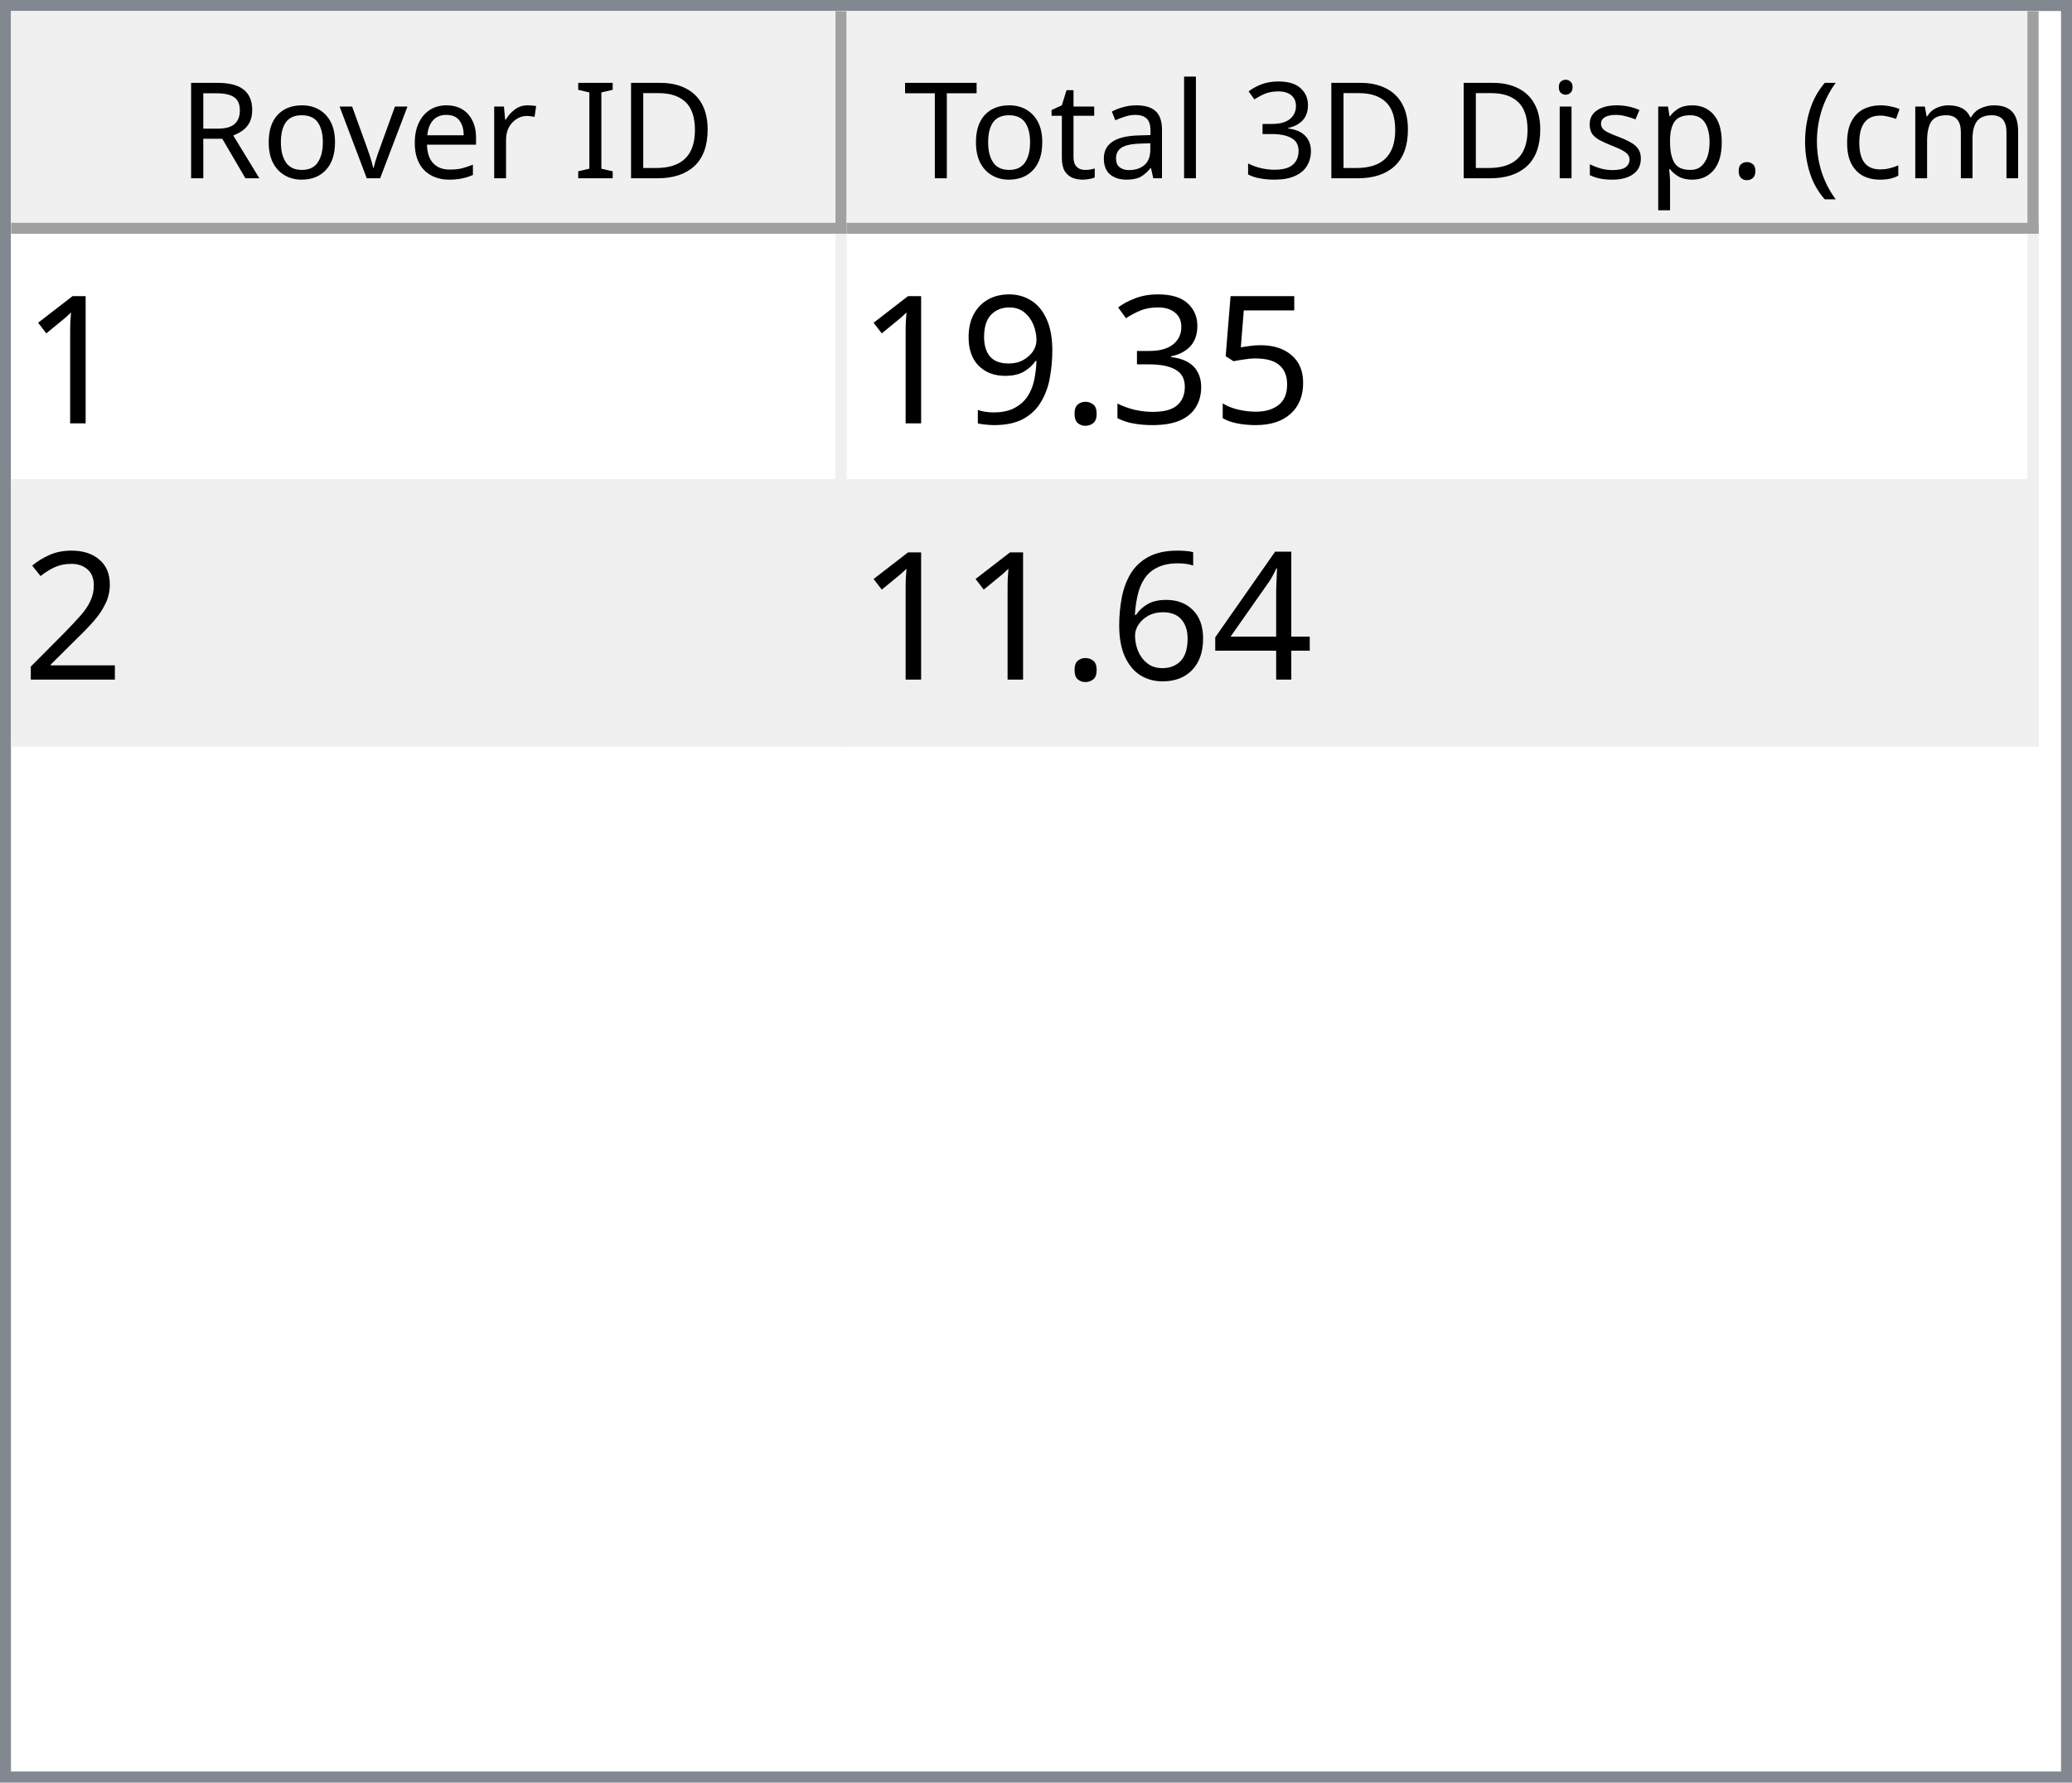
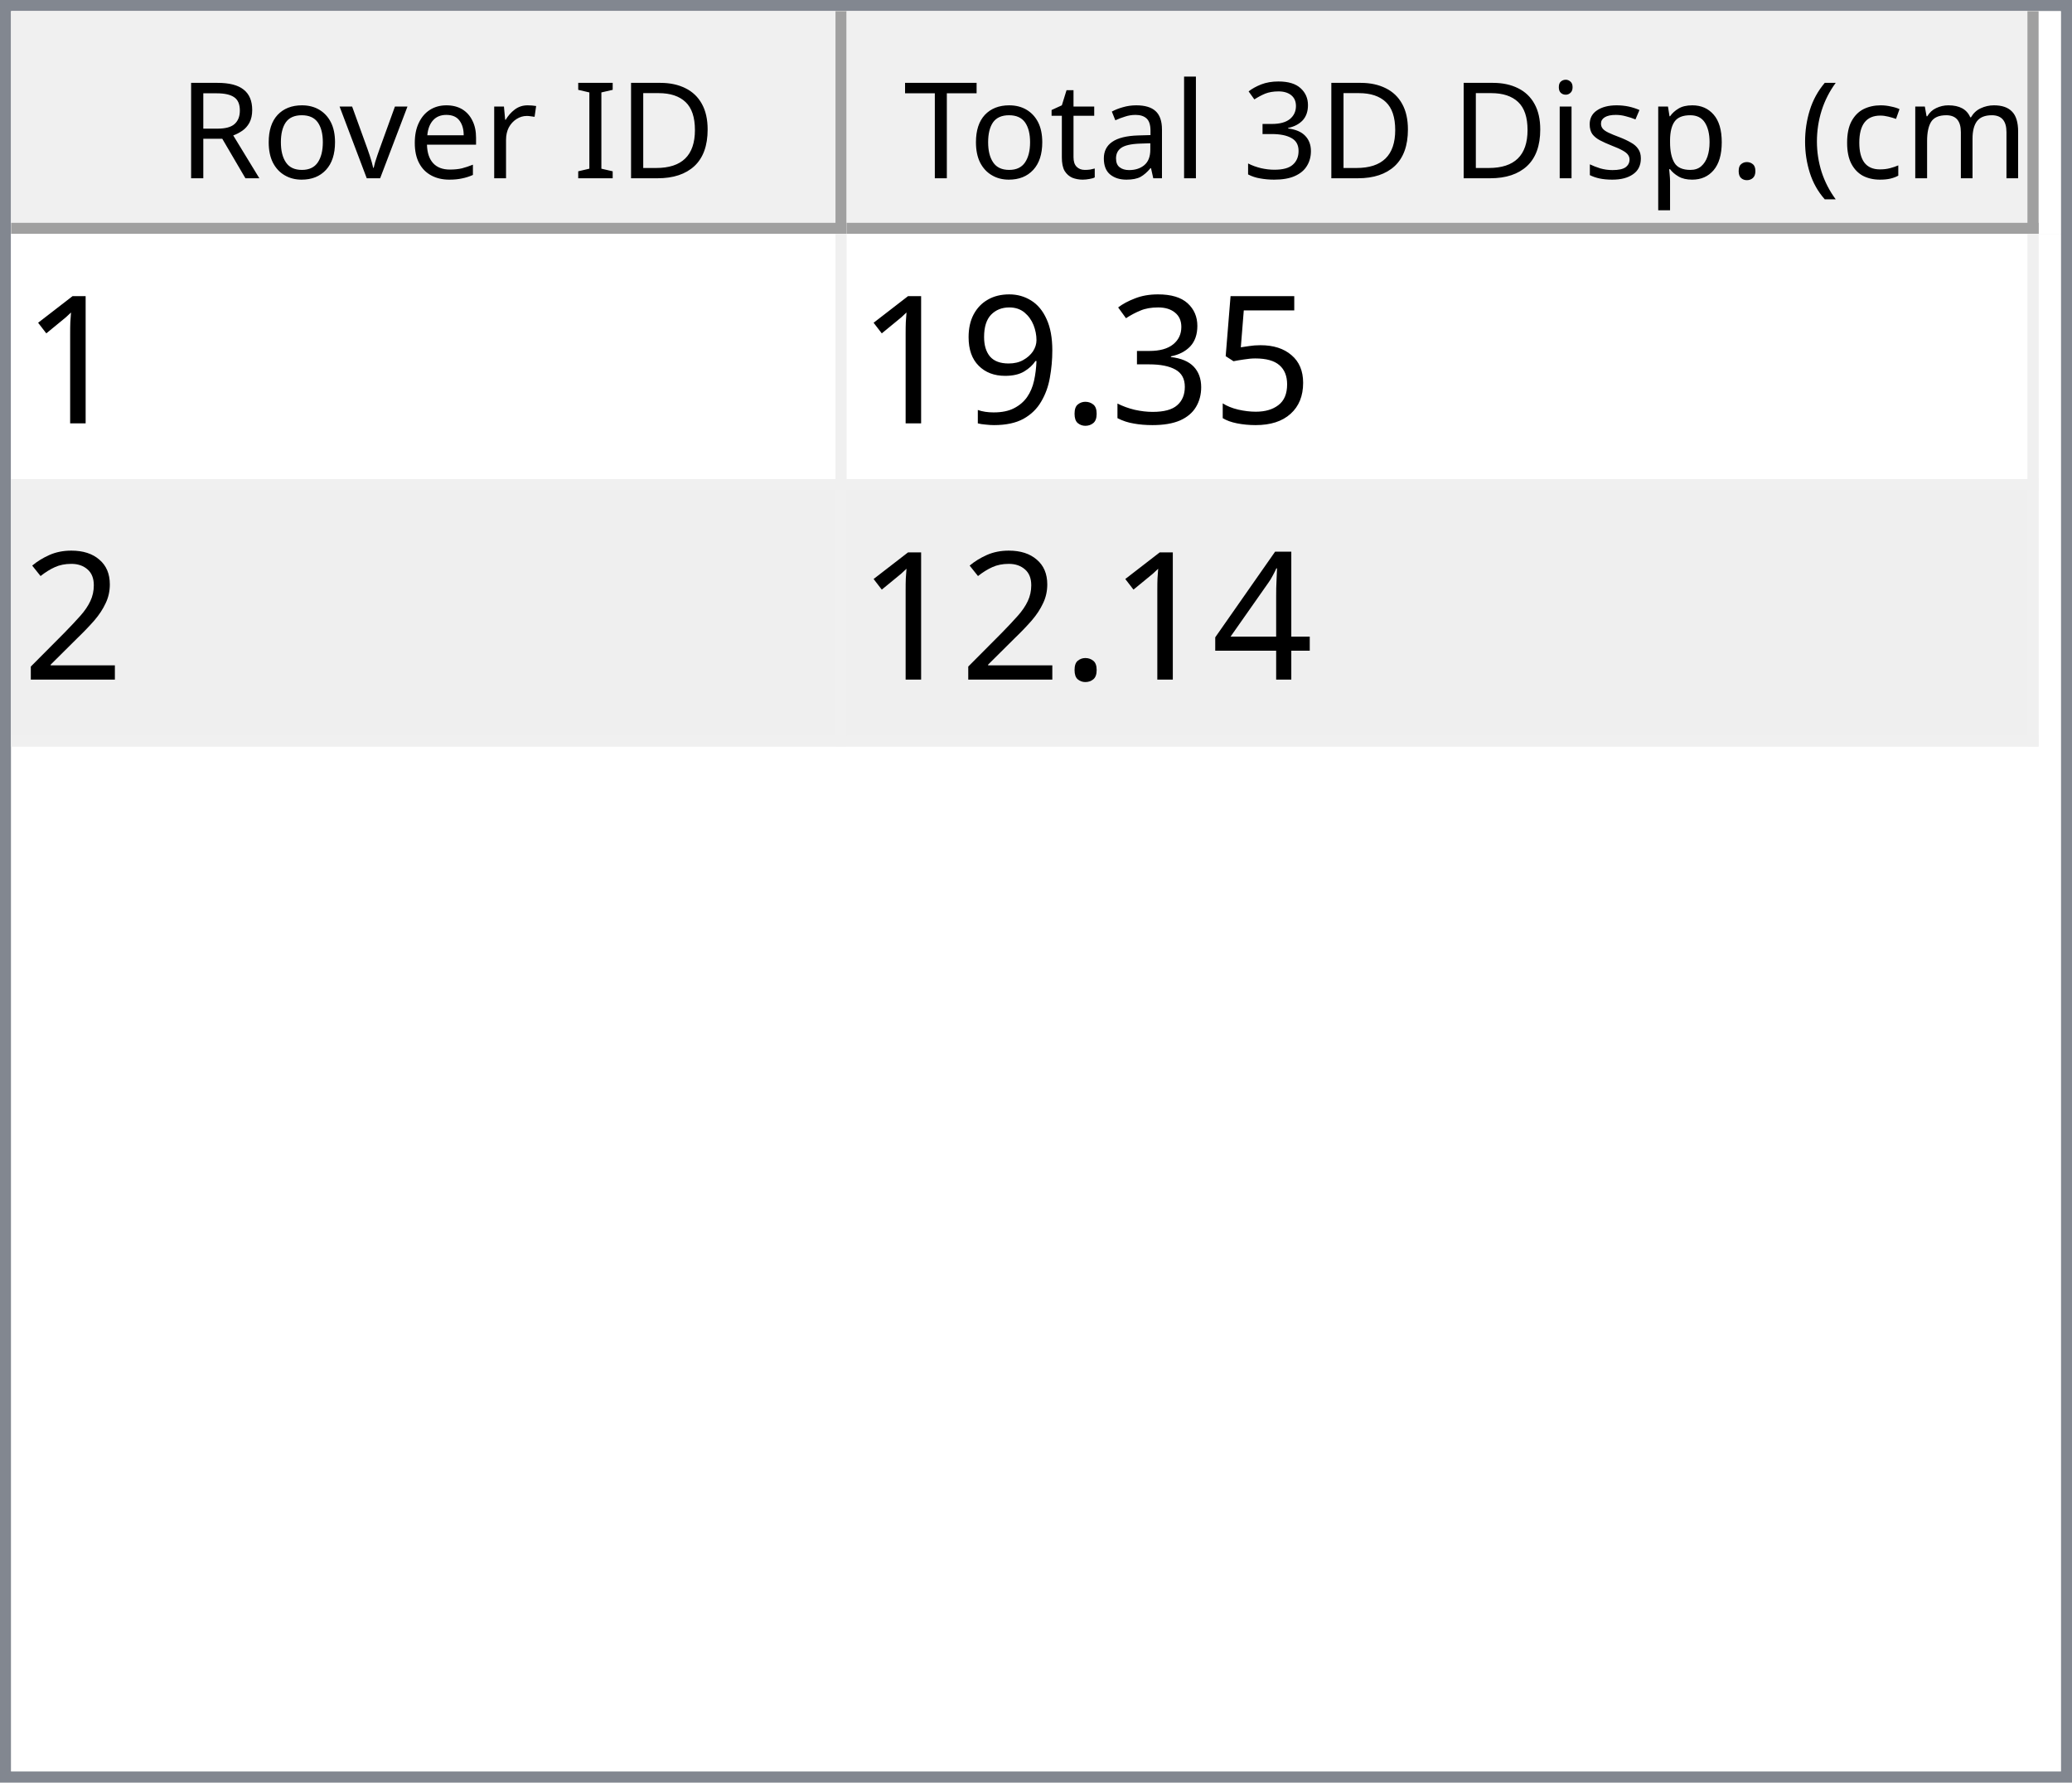
<svg xmlns="http://www.w3.org/2000/svg" style="fill-opacity:1; color-rendering:auto; color-interpolation:auto; text-rendering:auto; stroke:black; stroke-linecap:square; stroke-miterlimit:10; shape-rendering:auto; stroke-opacity:1; fill:black; stroke-dasharray:none; font-weight:normal; stroke-width:1; font-family:'Dialog'; font-style:normal; stroke-linejoin:miter; font-size:12px; stroke-dashoffset:0; image-rendering:auto;" width="186" height="160">
  <defs id="genericDefs" />
  <g>
    <defs id="defs1">
      <clipPath clipPathUnits="userSpaceOnUse" id="clipPath1">
        <path d="M0 0 L186 0 L186 160 L0 160 L0 0 Z" />
      </clipPath>
      <clipPath clipPathUnits="userSpaceOnUse" id="clipPath2">
        <path d="M0 0 L0 160 L186 160 L186 0 Z" />
      </clipPath>
      <clipPath clipPathUnits="userSpaceOnUse" id="clipPath3">
        <path d="M0 0 L0 20 L184 20 L184 0 Z" />
      </clipPath>
      <clipPath clipPathUnits="userSpaceOnUse" id="clipPath4">
        <path d="M0 0 L0 20 L75 20 L75 0 Z" />
      </clipPath>
      <clipPath clipPathUnits="userSpaceOnUse" id="clipPath5">
        <path d="M1 1 L1 19 L74 19 L74 1 Z" />
      </clipPath>
      <clipPath clipPathUnits="userSpaceOnUse" id="clipPath6">
        <path d="M0 0 L0 18 L73 18 L73 0 Z" />
      </clipPath>
      <clipPath clipPathUnits="userSpaceOnUse" id="clipPath7">
        <path d="M-0.5 -0.5 L-0.5 19.5 L74.5 19.5 L74.5 -0.5 Z" />
      </clipPath>
      <clipPath clipPathUnits="userSpaceOnUse" id="clipPath8">
        <path d="M0 0 L0 20 L107 20 L107 0 Z" />
      </clipPath>
      <clipPath clipPathUnits="userSpaceOnUse" id="clipPath9">
        <path d="M1 1 L1 19 L106 19 L106 1 Z" />
      </clipPath>
      <clipPath clipPathUnits="userSpaceOnUse" id="clipPath10">
        <path d="M0 0 L0 18 L105 18 L105 0 Z" />
      </clipPath>
      <clipPath clipPathUnits="userSpaceOnUse" id="clipPath11">
        <path d="M-0.5 -0.5 L-0.5 19.5 L106.5 19.5 L106.5 -0.5 Z" />
      </clipPath>
      <clipPath clipPathUnits="userSpaceOnUse" id="clipPath12">
        <path d="M0 0 L0 138 L184 138 L184 0 Z" />
      </clipPath>
      <clipPath clipPathUnits="userSpaceOnUse" id="clipPath13">
        <path d="M0 0 L0 46 L182 46 L182 0 Z" />
      </clipPath>
      <clipPath clipPathUnits="userSpaceOnUse" id="clipPath14">
        <path d="M-0.5 -0.5 L-0.5 45.5 L181.5 45.5 L181.5 -0.5 Z" />
      </clipPath>
      <clipPath clipPathUnits="userSpaceOnUse" id="clipPath15">
        <path d="M0 0 L0 22 L74 22 L74 0 Z" />
      </clipPath>
      <clipPath clipPathUnits="userSpaceOnUse" id="clipPath16">
        <path d="M0 0 L0 22 L106 22 L106 0 Z" />
      </clipPath>
      <font horiz-adv-x="64.551" id="font1">
        <font-face ascent="107.91" descent="25.098" units-per-em="100" style="font-style:normal; font-family:Segoe UI; font-weight:normal;" />
        <missing-glyph horiz-adv-x="64.551" d="M8.109 0 L8.109 68.266 L56.453 68.266 L56.453 0 L8.109 0 ZM15.328 7.234 L49.219 7.234 L49.219 61.031 L15.328 61.031 L15.328 7.234 Z" />
        <glyph unicode="D" horiz-adv-x="70.117" d="M9.188 0 L9.188 70.016 L28.516 70.016 Q65.531 70.016 65.531 35.891 Q65.531 19.672 55.25 9.836 Q44.969 0 27.734 0 L9.188 0 ZM17.391 62.594 L17.391 7.422 L27.828 7.422 Q41.609 7.422 49.273 14.797 Q56.938 22.172 56.938 35.688 Q56.938 62.594 28.328 62.594 L17.391 62.594 Z" />
        <glyph unicode="I" horiz-adv-x="26.611" d="M17.391 0 L9.188 0 L9.188 70.016 L17.391 70.016 L17.391 0 Z" />
        <glyph unicode=" " horiz-adv-x="27.393" d="" />
        <glyph unicode="r" horiz-adv-x="34.766" d="M34.188 41.891 Q32.078 43.5 28.125 43.5 Q23 43.5 19.555 38.672 Q16.109 33.844 16.109 25.484 L16.109 0 L8.109 0 L8.109 50 L16.109 50 L16.109 39.703 L16.312 39.703 Q18.016 44.969 21.531 47.922 Q25.047 50.875 29.391 50.875 Q32.516 50.875 34.188 50.203 L34.188 41.891 Z" />
        <glyph unicode="e" horiz-adv-x="52.295" d="M48.297 23 L12.984 23 Q13.188 14.656 17.484 10.109 Q21.781 5.562 29.297 5.562 Q37.75 5.562 44.828 11.141 L44.828 3.609 Q38.234 -1.172 27.391 -1.172 Q16.797 -1.172 10.742 5.641 Q4.688 12.453 4.688 24.812 Q4.688 36.469 11.305 43.82 Q17.922 51.172 27.734 51.172 Q37.547 51.172 42.922 44.828 Q48.297 38.484 48.297 27.203 L48.297 23 ZM40.094 29.781 Q40.047 36.719 36.75 40.578 Q33.453 44.438 27.594 44.438 Q21.922 44.438 17.969 40.383 Q14.016 36.328 13.094 29.781 L40.094 29.781 Z" />
        <glyph unicode="v" horiz-adv-x="47.9" d="M47.406 50 L27.484 0 L19.625 0 L0.688 50 L9.469 50 L22.172 13.672 Q23.578 9.672 23.922 6.688 L24.125 6.688 Q24.609 10.453 25.688 13.484 L38.969 50 L47.406 50 Z" />
        <glyph unicode="o" horiz-adv-x="58.594" d="M29 -1.172 Q17.922 -1.172 11.305 5.836 Q4.688 12.844 4.688 24.422 Q4.688 37.016 11.57 44.094 Q18.453 51.172 30.172 51.172 Q41.359 51.172 47.633 44.289 Q53.906 37.406 53.906 25.203 Q53.906 13.234 47.141 6.031 Q40.375 -1.172 29 -1.172 ZM29.594 44.438 Q21.875 44.438 17.383 39.188 Q12.891 33.938 12.891 24.703 Q12.891 15.828 17.43 10.695 Q21.969 5.562 29.594 5.562 Q37.359 5.562 41.531 10.594 Q45.703 15.625 45.703 24.906 Q45.703 34.281 41.531 39.359 Q37.359 44.438 29.594 44.438 Z" />
        <glyph unicode="R" horiz-adv-x="59.814" d="M59.375 0 L49.609 0 L37.891 19.625 Q36.281 22.359 34.766 24.289 Q33.25 26.219 31.664 27.438 Q30.078 28.656 28.25 29.219 Q26.422 29.781 24.125 29.781 L17.391 29.781 L17.391 0 L9.188 0 L9.188 70.016 L30.078 70.016 Q34.672 70.016 38.555 68.867 Q42.438 67.719 45.289 65.375 Q48.141 63.031 49.758 59.547 Q51.375 56.062 51.375 51.375 Q51.375 47.703 50.273 44.656 Q49.172 41.609 47.148 39.211 Q45.125 36.812 42.266 35.133 Q39.406 33.453 35.844 32.516 L35.844 32.328 Q37.594 31.547 38.891 30.547 Q40.188 29.547 41.359 28.18 Q42.531 26.812 43.68 25.078 Q44.828 23.344 46.234 21.047 L59.375 0 ZM17.391 62.594 L17.391 37.203 L28.516 37.203 Q31.594 37.203 34.203 38.133 Q36.812 39.062 38.719 40.797 Q40.625 42.531 41.703 45.047 Q42.781 47.562 42.781 50.688 Q42.781 56.297 39.141 59.445 Q35.5 62.594 28.609 62.594 L17.391 62.594 Z" />
        <glyph unicode=")" horiz-adv-x="30.176" d="M8.297 -15.922 L1.172 -15.922 Q16.406 2.344 16.406 26.812 Q16.406 51.469 1.078 70.016 L8.297 70.016 Q23.531 52.156 23.531 26.703 Q23.531 1.375 8.297 -15.922 Z" />
        <glyph unicode="m" horiz-adv-x="86.133" d="M79.109 0 L71.094 0 L71.094 28.719 Q71.094 37.016 68.531 40.727 Q65.969 44.438 59.906 44.438 Q54.781 44.438 51.195 39.75 Q47.609 35.062 47.609 28.516 L47.609 0 L39.594 0 L39.594 29.688 Q39.594 44.438 28.219 44.438 Q22.953 44.438 19.531 40.016 Q16.109 35.594 16.109 28.516 L16.109 0 L8.109 0 L8.109 50 L16.109 50 L16.109 42.094 L16.312 42.094 Q21.625 51.172 31.844 51.172 Q36.969 51.172 40.773 48.312 Q44.578 45.453 46 40.828 Q51.562 51.172 62.594 51.172 Q79.109 51.172 79.109 30.812 L79.109 0 Z" />
        <glyph unicode="c" horiz-adv-x="46.191" d="M42.188 2.297 Q36.422 -1.172 28.516 -1.172 Q17.828 -1.172 11.258 5.789 Q4.688 12.75 4.688 23.828 Q4.688 36.188 11.766 43.68 Q18.844 51.172 30.672 51.172 Q37.25 51.172 42.281 48.734 L42.281 40.531 Q36.719 44.438 30.375 44.438 Q22.703 44.438 17.797 38.945 Q12.891 33.453 12.891 24.516 Q12.891 15.719 17.508 10.641 Q22.125 5.562 29.891 5.562 Q36.422 5.562 42.188 9.906 L42.188 2.297 Z" />
        <glyph unicode="(" horiz-adv-x="30.176" d="M29.109 -15.922 L21.969 -15.922 Q6.844 1.375 6.844 26.703 Q6.844 52.156 21.969 70.016 L29.203 70.016 Q13.875 51.469 13.875 26.812 Q13.875 2.344 29.109 -15.922 Z" />
        <glyph unicode="." horiz-adv-x="21.68" d="M10.891 -1.078 Q8.641 -1.078 7.055 0.539 Q5.469 2.156 5.469 4.391 Q5.469 6.641 7.055 8.273 Q8.641 9.906 10.891 9.906 Q13.188 9.906 14.797 8.273 Q16.406 6.641 16.406 4.391 Q16.406 2.156 14.797 0.539 Q13.188 -1.078 10.891 -1.078 Z" />
        <glyph unicode="p" horiz-adv-x="58.789" d="M16.312 7.234 L16.109 7.234 L16.109 -23 L8.109 -23 L8.109 50 L16.109 50 L16.109 41.219 L16.312 41.219 Q22.219 51.172 33.594 51.172 Q43.266 51.172 48.688 44.461 Q54.109 37.75 54.109 26.469 Q54.109 13.922 48 6.375 Q41.891 -1.172 31.297 -1.172 Q21.578 -1.172 16.312 7.234 ZM16.109 27.391 L16.109 20.406 Q16.109 14.203 20.141 9.883 Q24.172 5.562 30.375 5.562 Q37.641 5.562 41.773 11.133 Q45.906 16.703 45.906 26.609 Q45.906 34.969 42.047 39.703 Q38.188 44.438 31.594 44.438 Q24.609 44.438 20.359 39.578 Q16.109 34.719 16.109 27.391 Z" />
        <glyph unicode="s" horiz-adv-x="42.432" d="M5.078 1.812 L5.078 10.406 Q11.625 5.562 19.484 5.562 Q30.031 5.562 30.031 12.594 Q30.031 14.594 29.125 15.992 Q28.219 17.391 26.68 18.461 Q25.141 19.531 23.07 20.383 Q21 21.234 18.609 22.172 Q15.281 23.484 12.766 24.828 Q10.25 26.172 8.57 27.859 Q6.891 29.547 6.031 31.695 Q5.172 33.844 5.172 36.719 Q5.172 40.234 6.789 42.945 Q8.406 45.656 11.086 47.484 Q13.766 49.312 17.211 50.242 Q20.656 51.172 24.312 51.172 Q30.812 51.172 35.938 48.922 L35.938 40.828 Q30.422 44.438 23.25 44.438 Q21 44.438 19.195 43.922 Q17.391 43.406 16.094 42.477 Q14.797 41.547 14.086 40.258 Q13.375 38.969 13.375 37.406 Q13.375 35.453 14.086 34.133 Q14.797 32.812 16.164 31.789 Q17.531 30.766 19.484 29.938 Q21.438 29.109 23.922 28.125 Q27.25 26.859 29.883 25.516 Q32.516 24.172 34.375 22.484 Q36.234 20.797 37.234 18.602 Q38.234 16.406 38.234 13.375 Q38.234 9.672 36.602 6.938 Q34.969 4.203 32.234 2.398 Q29.5 0.594 25.93 -0.289 Q22.359 -1.172 18.453 -1.172 Q10.75 -1.172 5.078 1.812 Z" />
        <glyph unicode="i" horiz-adv-x="24.219" d="M12.203 62.703 Q10.062 62.703 8.547 64.164 Q7.031 65.625 7.031 67.875 Q7.031 70.125 8.547 71.609 Q10.062 73.094 12.203 73.094 Q14.406 73.094 15.945 71.609 Q17.484 70.125 17.484 67.875 Q17.484 65.719 15.945 64.211 Q14.406 62.703 12.203 62.703 ZM16.109 0 L8.109 0 L8.109 50 L16.109 50 L16.109 0 Z" />
        <glyph unicode="3" horiz-adv-x="53.906" d="M46.531 19.828 Q46.531 15.094 44.75 11.211 Q42.969 7.328 39.719 4.57 Q36.469 1.812 31.93 0.297 Q27.391 -1.219 21.922 -1.219 Q11.922 -1.219 6 2.594 L6 11.188 Q13.094 5.609 22.219 5.609 Q25.875 5.609 28.828 6.539 Q31.781 7.469 33.906 9.227 Q36.031 10.984 37.18 13.477 Q38.328 15.969 38.328 19.094 Q38.328 32.812 18.797 32.812 L12.984 32.812 L12.984 39.594 L18.5 39.594 Q35.797 39.594 35.797 52.484 Q35.797 64.406 22.609 64.406 Q15.188 64.406 8.688 59.422 L8.688 67.188 Q15.375 71.188 24.609 71.188 Q29 71.188 32.57 69.969 Q36.141 68.75 38.68 66.555 Q41.219 64.359 42.609 61.281 Q44 58.203 44 54.5 Q44 40.672 30.031 36.719 L30.031 36.531 Q33.594 36.141 36.625 34.797 Q39.656 33.453 41.852 31.305 Q44.047 29.156 45.289 26.25 Q46.531 23.344 46.531 19.828 Z" />
        <glyph unicode="l" horiz-adv-x="24.219" d="M16.109 0 L8.109 0 L8.109 74.031 L16.109 74.031 L16.109 0 Z" />
        <glyph unicode="a" horiz-adv-x="50.879" d="M43.891 0 L35.891 0 L35.891 7.812 L35.688 7.812 Q30.469 -1.172 20.312 -1.172 Q12.844 -1.172 8.617 2.781 Q4.391 6.734 4.391 13.281 Q4.391 27.297 20.906 29.594 L35.891 31.688 Q35.891 44.438 25.594 44.438 Q16.547 44.438 9.281 38.281 L9.281 46.484 Q16.656 51.172 26.266 51.172 Q43.891 51.172 43.891 32.516 L43.891 0 ZM35.891 25.297 L23.828 23.641 Q18.266 22.859 15.43 20.875 Q12.594 18.891 12.594 13.875 Q12.594 10.203 15.211 7.883 Q17.828 5.562 22.172 5.562 Q28.125 5.562 32.008 9.742 Q35.891 13.922 35.891 20.312 L35.891 25.297 Z" />
        <glyph unicode="t" horiz-adv-x="33.887" d="M31.297 0.484 Q28.469 -1.078 23.828 -1.078 Q10.688 -1.078 10.688 13.578 L10.688 43.172 L2.094 43.172 L2.094 50 L10.688 50 L10.688 62.203 L18.703 64.797 L18.703 50 L31.297 50 L31.297 43.172 L18.703 43.172 L18.703 14.984 Q18.703 9.969 20.414 7.82 Q22.125 5.672 26.078 5.672 Q29.109 5.672 31.297 7.328 L31.297 0.484 Z" />
        <glyph unicode="T" horiz-adv-x="52.393" d="M50.594 62.594 L30.375 62.594 L30.375 0 L22.172 0 L22.172 62.594 L2 62.594 L2 70.016 L50.594 70.016 L50.594 62.594 Z" />
      </font>
      <font horiz-adv-x="75.0" id="font2">
        <font-face ascent="100.537" descent="21.973" units-per-em="100" style="font-style:normal; font-family:sans-serif; font-weight:normal;" />
        <missing-glyph horiz-adv-x="75.0" d="M12.5 0 L12.5 62.5 L62.5 62.5 L62.5 0 L12.5 0 ZM14.062 1.562 L60.938 1.562 L60.938 60.938 L14.062 60.938 L14.062 1.562 Z" />
        <glyph unicode="1" horiz-adv-x="55.615" d="M37.25 0 L28.469 0 L28.469 56 Q25.297 52.984 20.141 49.953 Q14.984 46.922 10.891 45.406 L10.891 53.906 Q18.266 57.375 23.781 62.305 Q29.297 67.234 31.594 71.875 L37.25 71.875 L37.25 0 Z" />
        <glyph unicode="5" horiz-adv-x="55.615" d="M4.156 18.75 L13.375 19.531 Q14.406 12.797 18.141 9.398 Q21.875 6 27.156 6 Q33.5 6 37.891 10.789 Q42.281 15.578 42.281 23.484 Q42.281 31 38.062 35.352 Q33.844 39.703 27 39.703 Q22.75 39.703 19.336 37.773 Q15.922 35.844 13.969 32.766 L5.719 33.844 L12.641 70.609 L48.25 70.609 L48.25 62.203 L19.672 62.203 L15.828 42.969 Q22.266 47.469 29.344 47.469 Q38.719 47.469 45.164 40.969 Q51.609 34.469 51.609 24.266 Q51.609 14.547 45.953 7.469 Q39.062 -1.219 27.156 -1.219 Q17.391 -1.219 11.211 4.25 Q5.031 9.719 4.156 18.75 Z" />
        <glyph unicode="3" horiz-adv-x="55.615" d="M4.203 18.891 L12.984 20.062 Q14.5 12.594 18.141 9.297 Q21.781 6 27 6 Q33.203 6 37.477 10.297 Q41.75 14.594 41.75 20.953 Q41.75 27 37.797 30.93 Q33.844 34.859 27.734 34.859 Q25.25 34.859 21.531 33.891 L22.516 41.609 Q23.391 41.5 23.922 41.5 Q29.547 41.5 34.039 44.43 Q38.531 47.359 38.531 53.469 Q38.531 58.297 35.258 61.477 Q31.984 64.656 26.812 64.656 Q21.688 64.656 18.266 61.43 Q14.844 58.203 13.875 51.766 L5.078 53.328 Q6.688 62.156 12.398 67.016 Q18.109 71.875 26.609 71.875 Q32.469 71.875 37.398 69.359 Q42.328 66.844 44.945 62.5 Q47.562 58.156 47.562 53.266 Q47.562 48.641 45.07 44.828 Q42.578 41.016 37.703 38.766 Q44.047 37.312 47.562 32.695 Q51.078 28.078 51.078 21.141 Q51.078 11.766 44.242 5.25 Q37.406 -1.266 26.953 -1.266 Q17.531 -1.266 11.305 4.352 Q5.078 9.969 4.203 18.891 Z" />
        <glyph unicode="." horiz-adv-x="27.783" d="M9.078 0 L9.078 10.016 L19.094 10.016 L19.094 0 L9.078 0 Z" />
        <glyph unicode="9" horiz-adv-x="55.615" d="M5.469 16.547 L13.922 17.328 Q14.984 11.375 18.016 8.688 Q21.047 6 25.781 6 Q29.828 6 32.883 7.859 Q35.938 9.719 37.891 12.82 Q39.844 15.922 41.164 21.195 Q42.484 26.469 42.484 31.938 Q42.484 32.516 42.438 33.688 Q39.797 29.5 35.234 26.883 Q30.672 24.266 25.344 24.266 Q16.453 24.266 10.305 30.711 Q4.156 37.156 4.156 47.703 Q4.156 58.594 10.578 65.234 Q17 71.875 26.656 71.875 Q33.641 71.875 39.43 68.117 Q45.219 64.359 48.219 57.398 Q51.219 50.438 51.219 37.25 Q51.219 23.531 48.242 15.406 Q45.266 7.281 39.383 3.031 Q33.5 -1.219 25.594 -1.219 Q17.188 -1.219 11.867 3.445 Q6.547 8.109 5.469 16.547 ZM41.453 48.141 Q41.453 55.719 37.43 60.156 Q33.406 64.594 27.734 64.594 Q21.875 64.594 17.531 59.812 Q13.188 55.031 13.188 47.406 Q13.188 40.578 17.312 36.305 Q21.438 32.031 27.484 32.031 Q33.594 32.031 37.523 36.305 Q41.453 40.578 41.453 48.141 Z" />
        <glyph unicode="2" horiz-adv-x="55.615" d="M50.344 8.453 L50.344 0 L3.031 0 Q2.938 3.172 4.047 6.109 Q5.859 10.938 9.836 15.625 Q13.812 20.312 21.344 26.469 Q33.016 36.031 37.117 41.625 Q41.219 47.219 41.219 52.203 Q41.219 57.422 37.477 61.008 Q33.734 64.594 27.734 64.594 Q21.391 64.594 17.578 60.789 Q13.766 56.984 13.719 50.25 L4.688 51.172 Q5.609 61.281 11.664 66.578 Q17.719 71.875 27.938 71.875 Q38.234 71.875 44.242 66.164 Q50.25 60.453 50.25 52 Q50.25 47.703 48.492 43.555 Q46.734 39.406 42.656 34.812 Q38.578 30.219 29.109 22.219 Q21.188 15.578 18.945 13.211 Q16.703 10.844 15.234 8.453 L50.344 8.453 Z" />
        <glyph unicode="4" horiz-adv-x="55.615" d="M32.328 0 L32.328 17.141 L1.266 17.141 L1.266 25.203 L33.938 71.578 L41.109 71.578 L41.109 25.203 L50.781 25.203 L50.781 17.141 L41.109 17.141 L41.109 0 L32.328 0 ZM32.328 25.203 L32.328 57.469 L9.906 25.203 L32.328 25.203 Z" />
-         <glyph unicode="6" horiz-adv-x="55.615" d="M49.75 54.047 L41.016 53.375 Q39.844 58.547 37.703 60.891 Q34.125 64.656 28.906 64.656 Q24.703 64.656 21.531 62.312 Q17.391 59.281 14.992 53.469 Q12.594 47.656 12.5 36.922 Q15.672 41.75 20.266 44.094 Q24.859 46.438 29.891 46.438 Q38.672 46.438 44.852 39.969 Q51.031 33.5 51.031 23.25 Q51.031 16.5 48.125 10.719 Q45.219 4.938 40.141 1.859 Q35.062 -1.219 28.609 -1.219 Q17.625 -1.219 10.695 6.859 Q3.766 14.938 3.766 33.5 Q3.766 54.25 11.422 63.672 Q18.109 71.875 29.438 71.875 Q37.891 71.875 43.289 67.141 Q48.688 62.406 49.75 54.047 ZM13.875 23.188 Q13.875 18.656 15.797 14.508 Q17.719 10.359 21.188 8.18 Q24.656 6 28.469 6 Q34.031 6 38.039 10.492 Q42.047 14.984 42.047 22.703 Q42.047 30.125 38.086 34.398 Q34.125 38.672 28.125 38.672 Q22.172 38.672 18.023 34.398 Q13.875 30.125 13.875 23.188 Z" />
      </font>
    </defs>
    <g style="fill:white; stroke:white;">
      <rect x="0" y="0" width="186" style="clip-path:url(#clipPath1); stroke:none;" height="160" />
    </g>
    <g style="fill:white; text-rendering:optimizeSpeed; color-rendering:optimizeSpeed; image-rendering:optimizeSpeed; shape-rendering:crispEdges; stroke:white; color-interpolation:sRGB;">
      <rect x="0" width="186" height="160" y="0" style="stroke:none;" />
      <path style="stroke:none;" d="M0 160 L186 160 L186 0 L0 0 Z" />
    </g>
    <g style="fill:rgb(240,240,240); font-family:'Segoe UI'; stroke:rgb(240,240,240);">
      <rect x="0" y="0" width="186" style="clip-path:url(#clipPath2); stroke:none;" height="160" />
    </g>
    <g style="fill:rgb(130,135,144); font-family:'Segoe UI'; stroke:rgb(130,135,144);">
      <path d="M0 0 L186 0 L186 160 L0 160 L0 0 ZM1 1 L185 1 L185 159 L1 159 L1 1 Z" style="fill-rule:evenodd; clip-path:url(#clipPath2); stroke:none;" />
    </g>
    <g style="fill:white; font-family:'Segoe UI'; stroke:white;" transform="translate(1,1)">
      <rect x="0" y="0" width="184" style="clip-path:url(#clipPath3); stroke:none;" height="20" />
    </g>
    <g style="fill:rgb(240,240,240); font-family:'Segoe UI'; stroke:rgb(240,240,240);" transform="translate(1,1)">
      <rect x="0" y="0" width="75" style="clip-path:url(#clipPath4); stroke:none;" height="20" />
    </g>
    <g style="font-family:'Segoe UI';" transform="translate(2,2)">
      <text x="14" xml:space="preserve" y="14" style="clip-path:url(#clipPath6); stroke:none;">Rover ID</text>
    </g>
    <g style="fill:rgb(160,160,160); font-family:'Segoe UI'; stroke:rgb(160,160,160); stroke-linejoin:bevel;" transform="translate(1.5,1.5)">
      <line x1="74" x2="74" y1="0" style="fill:none; clip-path:url(#clipPath7);" y2="19" />
    </g>
    <g style="fill:rgb(160,160,160); font-family:'Segoe UI'; stroke:rgb(160,160,160); stroke-linejoin:bevel;" transform="matrix(1,0,0,1,1,1) translate(0.5,0.5)">
      <line x1="0" x2="74" y1="19" style="fill:none; clip-path:url(#clipPath7);" y2="19" />
    </g>
    <g style="fill:rgb(240,240,240); font-family:'Segoe UI'; stroke:rgb(240,240,240);" transform="translate(76,1)">
      <rect x="0" y="0" width="107" style="clip-path:url(#clipPath8); stroke:none;" height="20" />
    </g>
    <g style="font-family:'Segoe UI';" transform="translate(77,2)">
      <text x="1" xml:space="preserve" y="14" style="clip-path:url(#clipPath10); stroke:none;"> Total 3D Disp. (cm)</text>
    </g>
    <g style="fill:rgb(160,160,160); font-family:'Segoe UI'; stroke:rgb(160,160,160); stroke-linejoin:bevel;" transform="translate(76.5,1.5)">
      <line x1="106" x2="106" y1="0" style="fill:none; clip-path:url(#clipPath11);" y2="19" />
    </g>
    <g style="fill:rgb(160,160,160); font-family:'Segoe UI'; stroke:rgb(160,160,160); stroke-linejoin:bevel;" transform="matrix(1,0,0,1,76,1) translate(0.5,0.5)">
      <line x1="0" x2="106" y1="19" style="fill:none; clip-path:url(#clipPath11);" y2="19" />
    </g>
    <g style="fill:white; font-family:'Segoe UI'; stroke:white;" transform="translate(1,21)">
      <rect x="0" y="0" width="184" style="clip-path:url(#clipPath12); stroke:none;" height="138" />
    </g>
    <g style="fill:rgb(240,240,240); font-size:16px; font-family:sans-serif; stroke:rgb(240,240,240);" transform="translate(1,21)">
      <rect x="0" y="0" width="182" style="clip-path:url(#clipPath13); stroke:none;" height="46" />
      <line transform="translate(0.5,0.5)" x1="0" x2="181" y1="22" style="clip-path:url(#clipPath14); fill:none; stroke-linejoin:bevel;" y2="22" />
    </g>
    <g transform="matrix(1,0,0,1,1,21) translate(0.5,0.5)" style="fill:rgb(240,240,240); font-size:16px; font-family:sans-serif; stroke:rgb(240,240,240); stroke-linejoin:bevel;">
      <line x1="0" x2="181" y1="45" style="fill:none; clip-path:url(#clipPath14);" y2="45" />
    </g>
    <g transform="matrix(1,0,0,1,1,21) translate(0.5,0.5)" style="fill:rgb(240,240,240); font-size:16px; font-family:sans-serif; stroke:rgb(240,240,240); stroke-linejoin:bevel;">
      <line x1="74" x2="74" y1="0" style="fill:none; clip-path:url(#clipPath14);" y2="45" />
    </g>
    <g transform="matrix(1,0,0,1,1,21) translate(0.5,0.5)" style="fill:rgb(240,240,240); font-size:16px; font-family:sans-serif; stroke:rgb(240,240,240); stroke-linejoin:bevel;">
      <line x1="181" x2="181" y1="0" style="fill:none; clip-path:url(#clipPath14);" y2="45" />
    </g>
    <g style="fill:white; font-size:16px; font-family:sans-serif; stroke:white;" transform="matrix(1,0,0,1,1,21)">
      <rect x="0" y="0" width="74" style="clip-path:url(#clipPath15); stroke:none;" height="22" />
      <text x="1" y="17" style="fill:black; clip-path:url(#clipPath15); stroke:none;" xml:space="preserve">1</text>
    </g>
    <g style="fill:white; font-size:16px; font-family:sans-serif; stroke:white;" transform="matrix(1,0,0,1,1,21) translate(75,0)">
      <rect x="0" y="0" width="106" style="clip-path:url(#clipPath16); stroke:none;" height="22" />
      <text x="1" y="17" style="fill:black; clip-path:url(#clipPath16); stroke:none;" xml:space="preserve">19.35</text>
    </g>
    <g style="fill:rgb(239,239,239); font-size:16px; font-family:sans-serif; stroke:rgb(239,239,239);" transform="matrix(1,0,0,1,1,21) translate(0,23)">
      <rect x="0" y="0" width="74" style="clip-path:url(#clipPath15); stroke:none;" height="22" />
      <text x="1" y="17" style="fill:black; clip-path:url(#clipPath15); stroke:none;" xml:space="preserve">2</text>
    </g>
    <g style="fill:rgb(239,239,239); font-size:16px; font-family:sans-serif; stroke:rgb(239,239,239);" transform="matrix(1,0,0,1,1,21) translate(75,23)">
      <rect x="0" y="0" width="106" style="clip-path:url(#clipPath16); stroke:none;" height="22" />
-       <text x="1" y="17" style="fill:black; clip-path:url(#clipPath16); stroke:none;" xml:space="preserve">11.64</text>
+       <text x="1" y="17" style="fill:black; clip-path:url(#clipPath16); stroke:none;" xml:space="preserve">12.14</text>
    </g>
  </g>
</svg>
